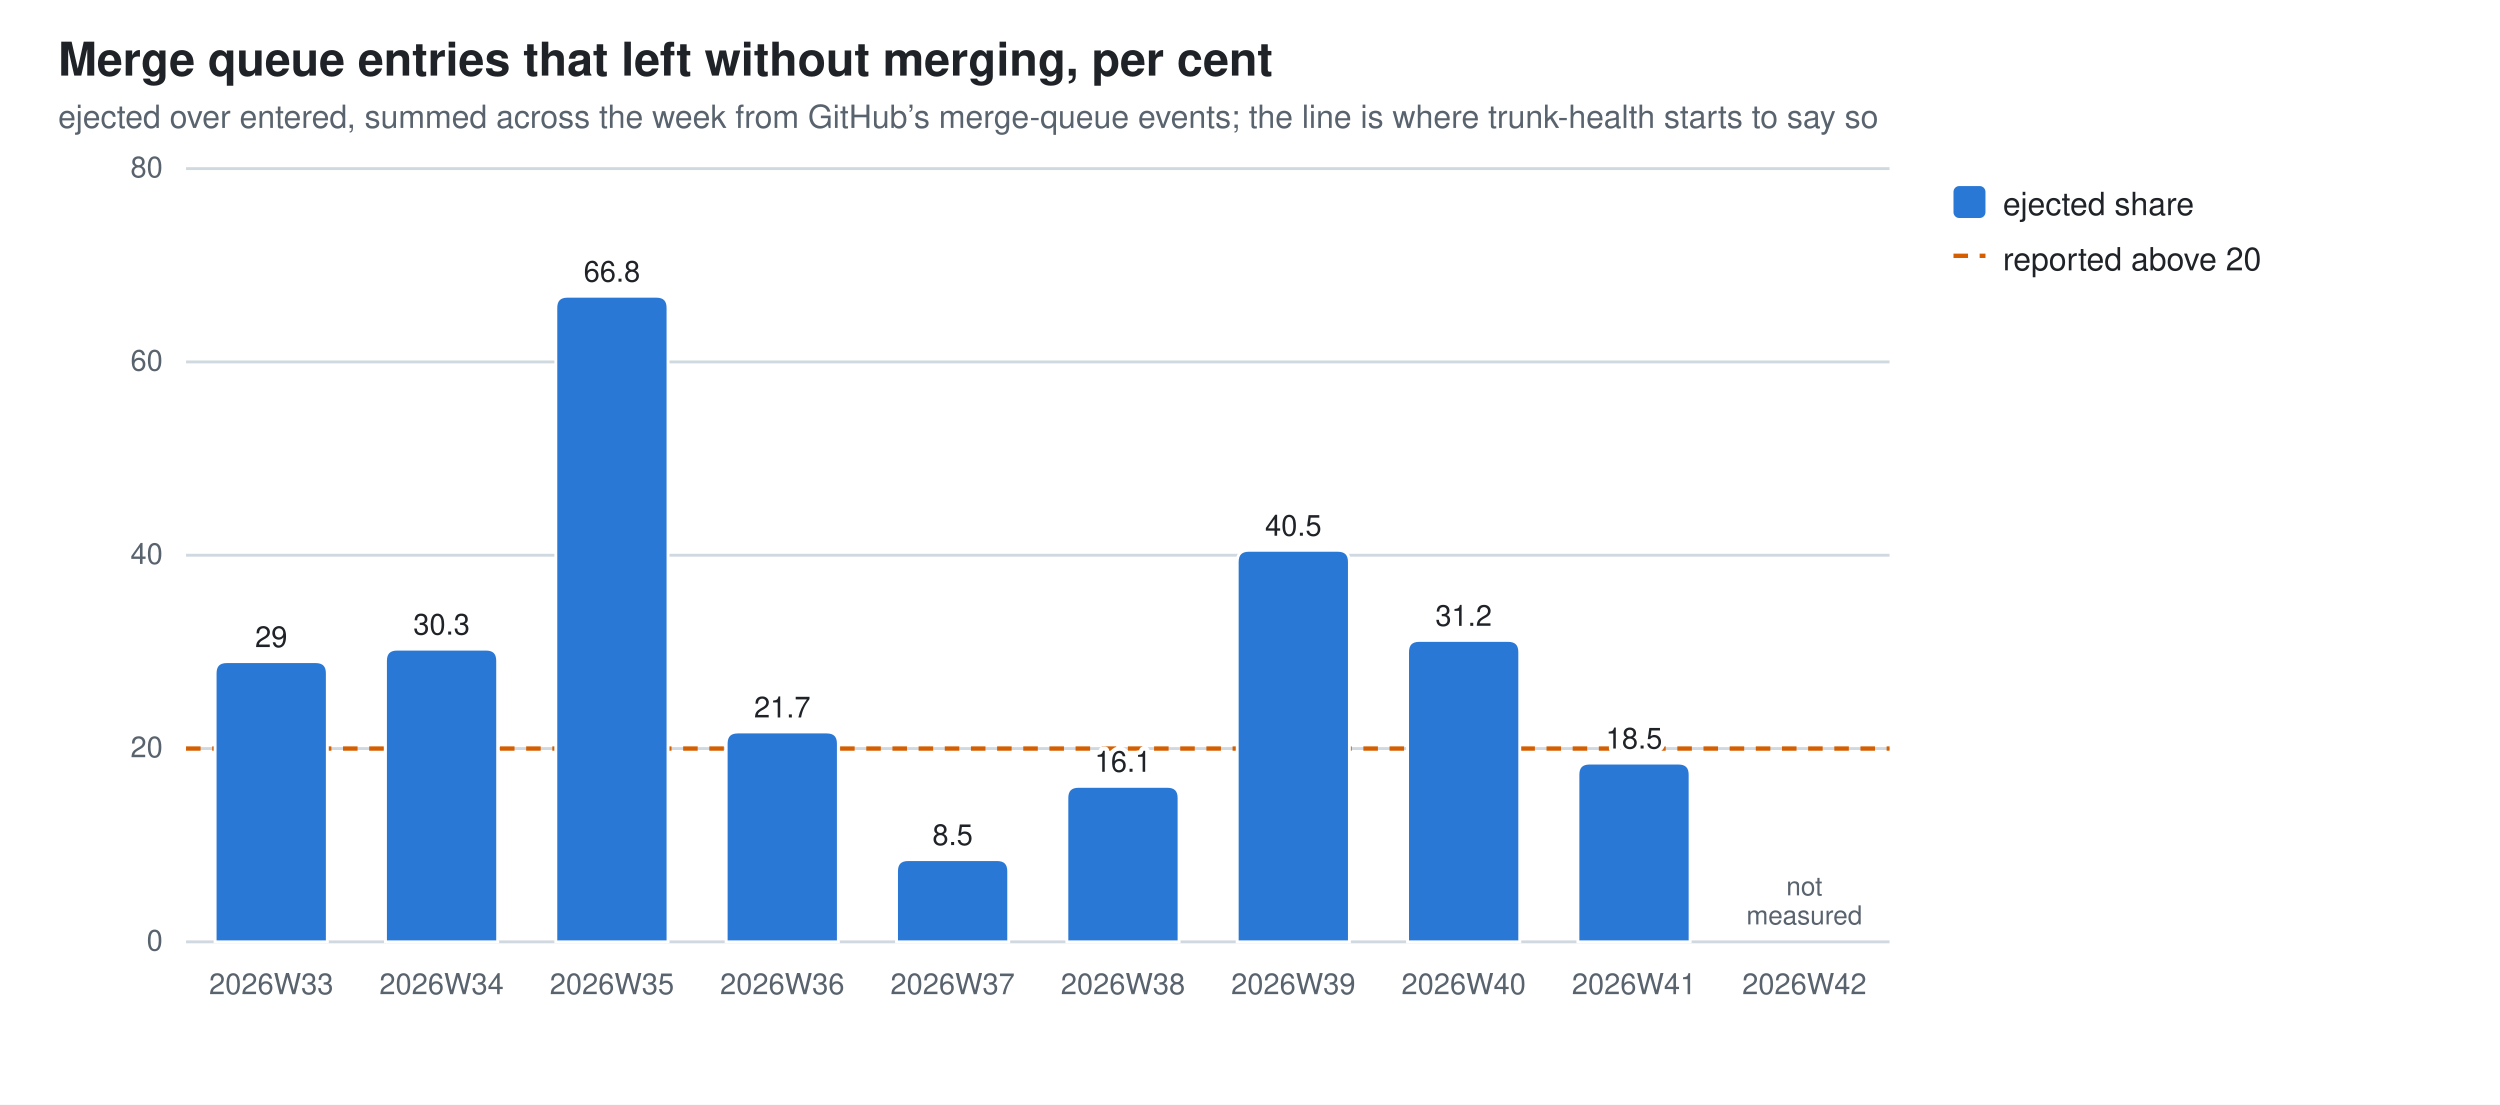
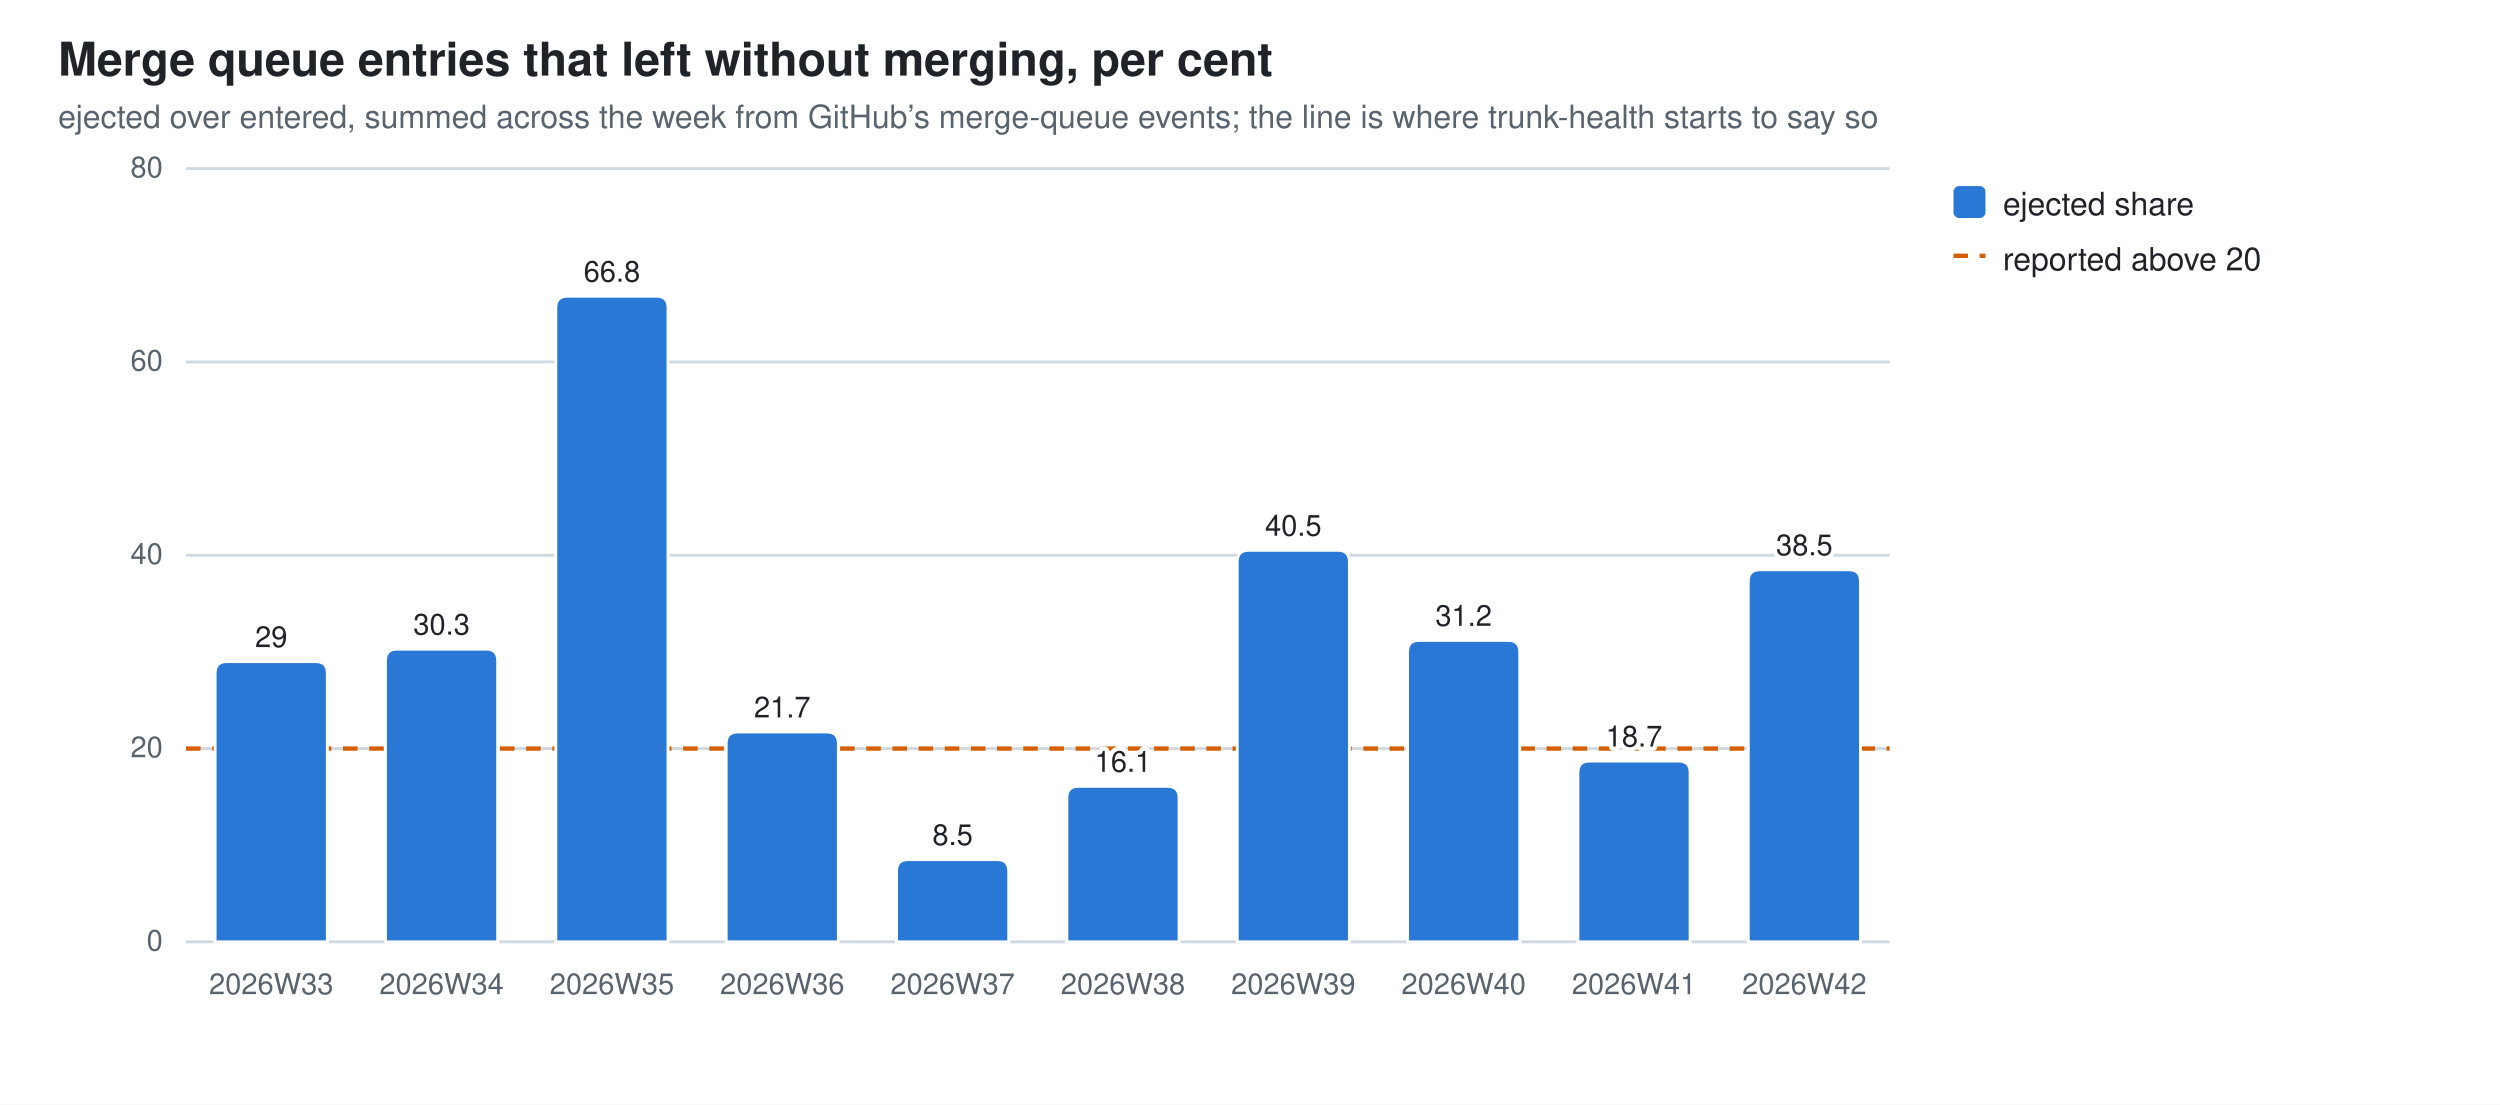
<svg xmlns="http://www.w3.org/2000/svg" width="860" height="380" viewBox="0 0 860 380" role="img" aria-label="Merge queue entries that left without merging, per cent">
  <style>
  .bg{fill:#ffffff} .fg{fill:#1f2328} .mut{fill:#59636e} .grid{stroke:#d1d9e0}
  .seg{stroke:#ffffff;stroke-width:1}
  .val{paint-order:stroke;stroke:#ffffff;stroke-width:3px;stroke-linejoin:round}
  .s0{fill:#2a78d6}
  @media (prefers-color-scheme: dark){
    .bg{fill:#0d1117} .fg{fill:#e6edf3} .mut{fill:#9198a1} .grid{stroke:#30363d}
    .seg{stroke:#0d1117} .val{stroke:#0d1117} .s0{fill:#3987e5}}
  text{font-family:-apple-system,BlinkMacSystemFont,"Segoe UI",Helvetica,Arial,sans-serif}
</style>
  <rect class="bg" width="860" height="380" />
  <text class="fg" x="20" y="26" font-size="16" font-weight="600">Merge queue entries that left without merging, per cent</text>
  <text class="mut" x="20" y="44" font-size="11">ejected over entered, summed across the week from GitHub’s merge-queue events; the line is where trunk-health starts to say so</text>
  <line class="grid" x1="64" y1="324.0" x2="650.0" y2="324.0" stroke-width="1" />
  <text class="mut" x="56" y="327.0" font-size="10" text-anchor="end">0</text>
  <line class="grid" x1="64" y1="257.5" x2="650.0" y2="257.5" stroke-width="1" />
  <text class="mut" x="56" y="260.5" font-size="10" text-anchor="end">20</text>
  <line class="grid" x1="64" y1="191.0" x2="650.0" y2="191.0" stroke-width="1" />
  <text class="mut" x="56" y="194.0" font-size="10" text-anchor="end">40</text>
  <line class="grid" x1="64" y1="124.5" x2="650.0" y2="124.5" stroke-width="1" />
  <text class="mut" x="56" y="127.5" font-size="10" text-anchor="end">60</text>
  <line class="grid" x1="64" y1="58.0" x2="650.0" y2="58.0" stroke-width="1" />
  <text class="mut" x="56" y="61.0" font-size="10" text-anchor="end">80</text>
  <line x1="64" y1="257.5" x2="650.0" y2="257.5" stroke="#D55E00" stroke-width="1.5" stroke-dasharray="5 4" />
  <path class="seg s0" d="M74.0,324.0 V231.6 Q74.0,227.6 78.0,227.6 H108.6 Q112.6,227.6 112.6,231.6 V324.0 Z" />
  <text class="mut" x="93.3" y="342" font-size="10" text-anchor="middle">2026W33</text>
  <text class="fg val" x="93.3" y="222.6" font-size="10" text-anchor="middle">29</text>
  <path class="seg s0" d="M132.6,324.0 V227.3 Q132.6,223.3 136.6,223.3 H167.2 Q171.2,223.3 171.2,227.3 V324.0 Z" />
  <text class="mut" x="151.9" y="342" font-size="10" text-anchor="middle">2026W34</text>
  <text class="fg val" x="151.9" y="218.3" font-size="10" text-anchor="middle">30.3</text>
  <path class="seg s0" d="M191.2,324.0 V105.9 Q191.2,101.9 195.2,101.9 H225.8 Q229.8,101.9 229.8,105.9 V324.0 Z" />
  <text class="mut" x="210.5" y="342" font-size="10" text-anchor="middle">2026W35</text>
  <text class="fg val" x="210.5" y="96.9" font-size="10" text-anchor="middle">66.8</text>
  <path class="seg s0" d="M249.8,324.0 V255.8 Q249.8,251.8 253.8,251.8 H284.4 Q288.4,251.8 288.4,255.8 V324.0 Z" />
  <text class="mut" x="269.1" y="342" font-size="10" text-anchor="middle">2026W36</text>
  <text class="fg val" x="269.1" y="246.8" font-size="10" text-anchor="middle">21.7</text>
  <path class="seg s0" d="M308.4,324.0 V299.7 Q308.4,295.7 312.4,295.7 H343.0 Q347.0,295.7 347.0,299.7 V324.0 Z" />
  <text class="mut" x="327.7" y="342" font-size="10" text-anchor="middle">2026W37</text>
  <text class="fg val" x="327.7" y="290.7" font-size="10" text-anchor="middle">8.5</text>
  <path class="seg s0" d="M367.0,324.0 V274.5 Q367.0,270.5 371.0,270.5 H401.6 Q405.6,270.5 405.6,274.5 V324.0 Z" />
  <text class="mut" x="386.3" y="342" font-size="10" text-anchor="middle">2026W38</text>
  <text class="fg val" x="386.3" y="265.5" font-size="10" text-anchor="middle">16.1</text>
  <path class="seg s0" d="M425.6,324.0 V193.3 Q425.6,189.3 429.6,189.3 H460.2 Q464.2,189.3 464.2,193.3 V324.0 Z" />
  <text class="mut" x="444.9" y="342" font-size="10" text-anchor="middle">2026W39</text>
  <text class="fg val" x="444.9" y="184.3" font-size="10" text-anchor="middle">40.5</text>
  <path class="seg s0" d="M484.2,324.0 V224.3 Q484.2,220.3 488.2,220.3 H518.8 Q522.8,220.3 522.8,224.3 V324.0 Z" />
  <text class="mut" x="503.5" y="342" font-size="10" text-anchor="middle">2026W40</text>
  <text class="fg val" x="503.5" y="215.3" font-size="10" text-anchor="middle">31.2</text>
-   <path class="seg s0" d="M542.8,324.0 V266.5 Q542.8,262.5 546.8,262.5 H577.4 Q581.4,262.5 581.4,266.5 V324.0 Z" />
+   <path class="seg s0" d="M542.8,324.0 V265.8 Q542.8,261.8 546.8,261.8 H577.4 Q581.4,261.8 581.4,265.8 V324.0 Z" />
  <text class="mut" x="562.1" y="342" font-size="10" text-anchor="middle">2026W41</text>
-   <text class="fg val" x="562.1" y="257.5" font-size="10" text-anchor="middle">18.5</text>
+   <text class="fg val" x="562.1" y="256.8" font-size="10" text-anchor="middle">18.7</text>
+   <path class="seg s0" d="M601.4,324.0 V200.0 Q601.4,196.0 605.4,196.0 H636.0 Q640.0,196.0 640.0,200.0 V324.0 Z" />
  <text class="mut" x="620.7" y="342" font-size="10" text-anchor="middle">2026W42</text>
-   <text class="mut" x="620.7" y="308.0" font-size="9" text-anchor="middle">not<tspan x="620.7" dy="10">measured</tspan>
-   </text>
+   <text class="fg val" x="620.7" y="191.0" font-size="10" text-anchor="middle">38.5</text>
  <rect class="s0" x="672" y="64" width="11" height="11" rx="2" />
  <text class="fg" y="74" font-size="11">
    <tspan x="689" dy="0">ejected share</tspan>
  </text>
  <line x1="672" y1="88" x2="683" y2="88" stroke="#D55E00" stroke-width="1.5" stroke-dasharray="5 4" />
  <text class="fg" x="689" y="93" font-size="11">reported above 20</text>
</svg>
